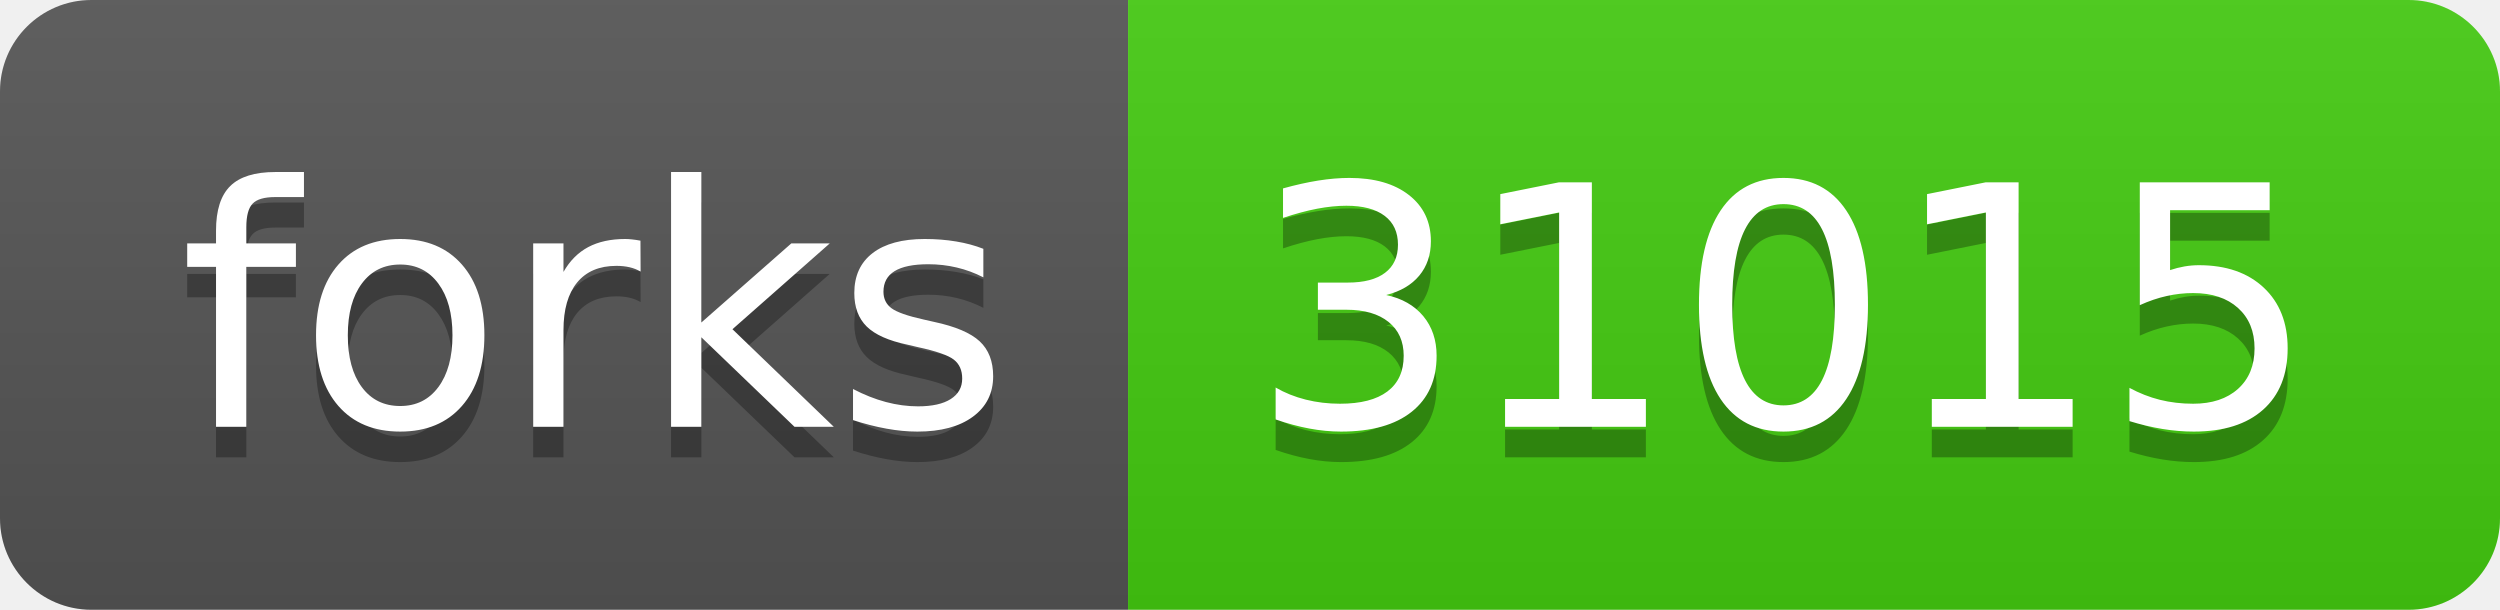
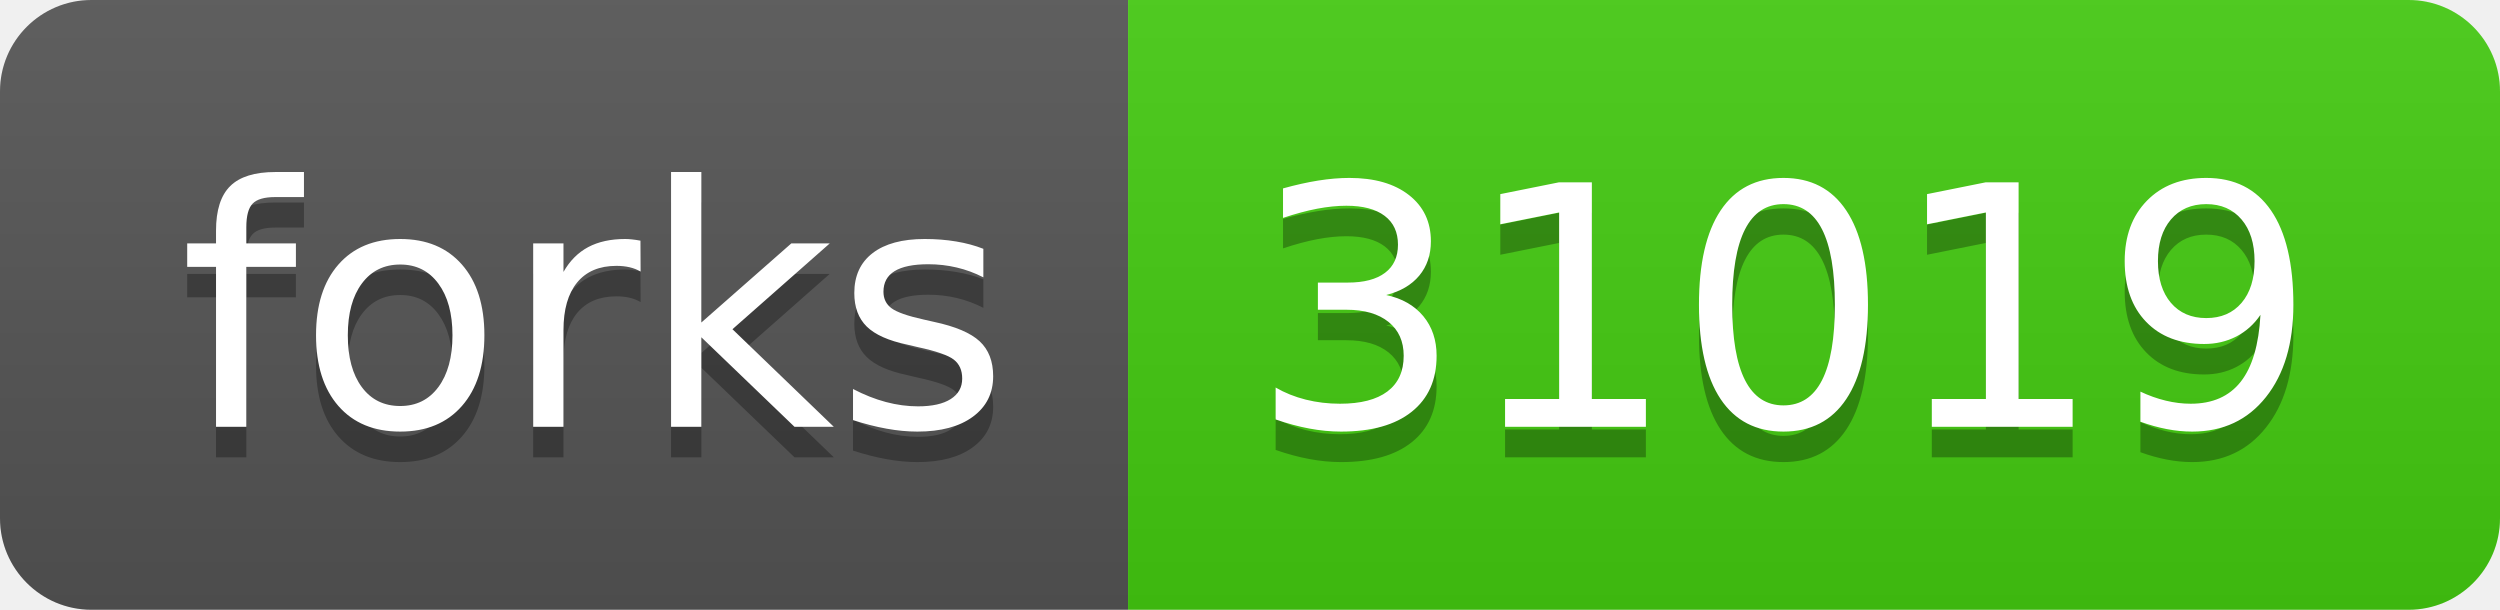
- <svg xmlns="http://www.w3.org/2000/svg" width="82" height="20" role="img" aria-label="forks: 31015">
+ <svg xmlns="http://www.w3.org/2000/svg" width="82" height="20" role="img" aria-label="forks: 31019">
  <linearGradient id="s" x2="0" y2="100%">
    <stop offset="0" stop-color="#bbb" stop-opacity=".1" />
    <stop offset="1" stop-opacity=".1" />
  </linearGradient>
  <clipPath id="r">
    <rect width="82" height="20" rx="3" fill="#fff" />
  </clipPath>
  <g clip-path="url(#r)">
    <rect width="37" height="20" fill="#555" />
    <rect x="37" width="45" height="20" fill="#4c1" />
    <rect width="82" height="20" fill="url(#s)" />
  </g>
  <g fill="#fff" text-anchor="middle" font-family="Verdana,Geneva,DejaVu Sans,sans-serif" text-rendering="geometricPrecision" font-size="110">
    <text aria-hidden="true" x="195" y="150" fill="#010101" fill-opacity=".3" transform="scale(.1)" textLength="270">forks</text>
    <text x="195" y="140" transform="scale(.1)" fill="#fff" textLength="270">forks</text>
-     <text aria-hidden="true" x="585" y="150" fill="#010101" fill-opacity=".3" transform="scale(.1)" textLength="350">31015</text>
-     <text x="585" y="140" transform="scale(.1)" fill="#fff" textLength="350">31015</text>
+     <text aria-hidden="true" x="585" y="150" fill="#010101" fill-opacity=".3" transform="scale(.1)" textLength="350">31019</text>
+     <text x="585" y="140" transform="scale(.1)" fill="#fff" textLength="350">31019</text>
  </g>
</svg>
